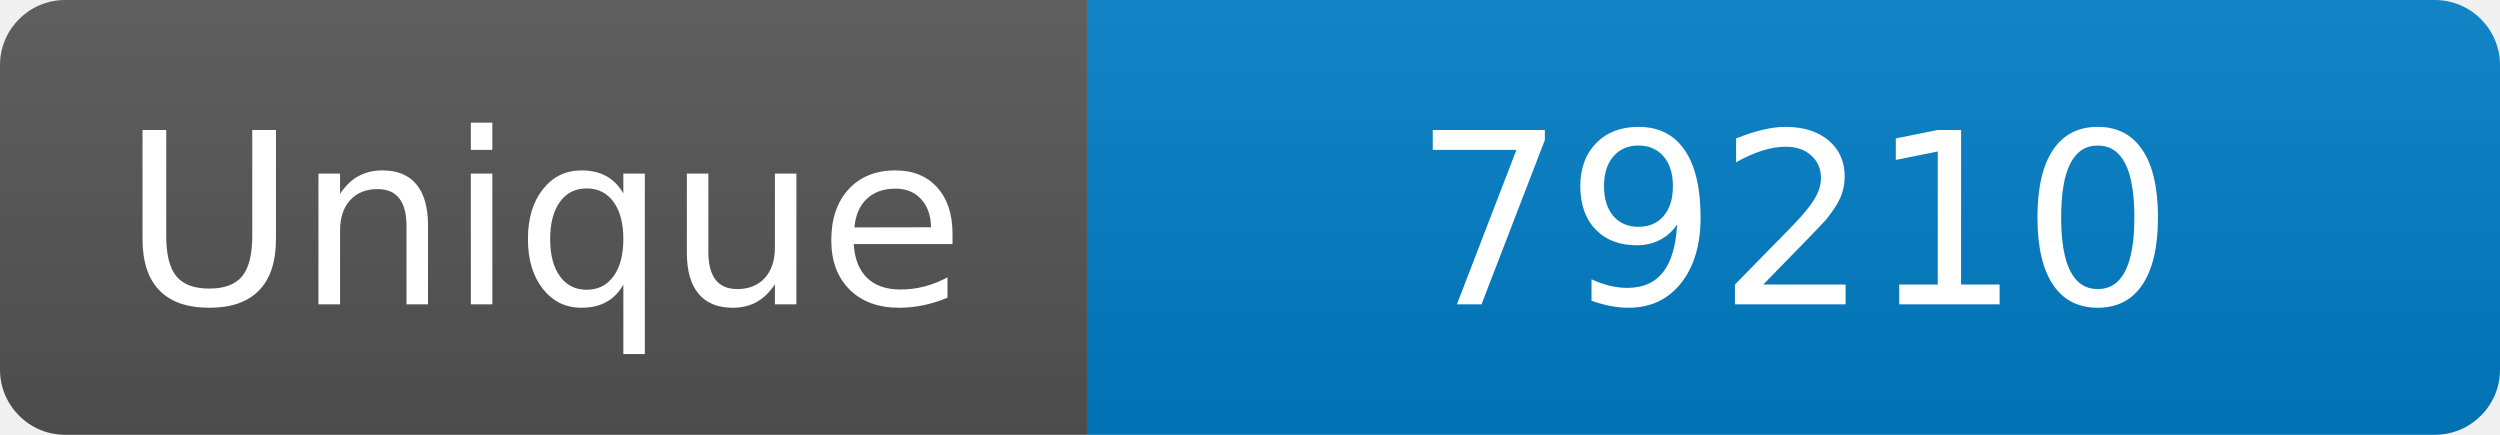
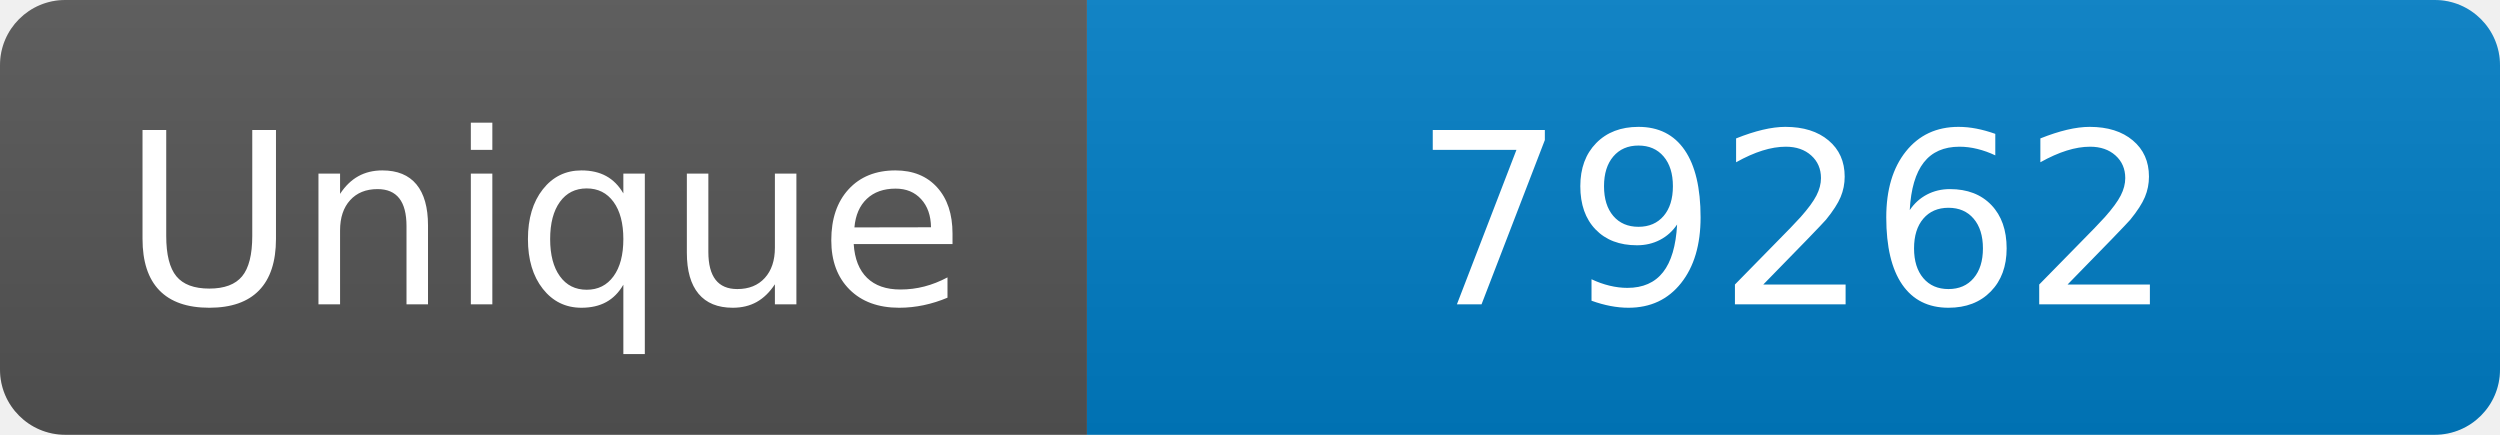
<svg xmlns="http://www.w3.org/2000/svg" width="115" height="20" role="img" aria-label="Maintained?: yes">
  <linearGradient id="s" x2="0" y2="100%">
    <stop offset="0" stop-color="#bbb" stop-opacity=".1" />
    <stop offset="1" stop-opacity=".1" />
  </linearGradient>
  <clipPath id="r">
    <rect width="115" height="20" rx="3" fill="#fff" />
  </clipPath>
  <g clip-path="url(#r)">
    <rect width="50" height="20" fill="#555" />
    <rect x="50" width="160" height="20" fill="#007ec6" />
    <rect width="115" height="20" fill="url(#s)" />
  </g>
  <g fill="#fff" text-anchor="middle" font-family="Verdana,Geneva,DejaVu Sans,sans-serif" font-size="110">
    <text x="250" y="140" transform="scale(.1)" fill="#fff">Unique</text>
-     <text x="825" y="140" transform="scale(.1)" fill="#fff">79210</text>
+     <text x="825" y="140" transform="scale(.1)" fill="#fff">79262</text>
  </g>
</svg>
